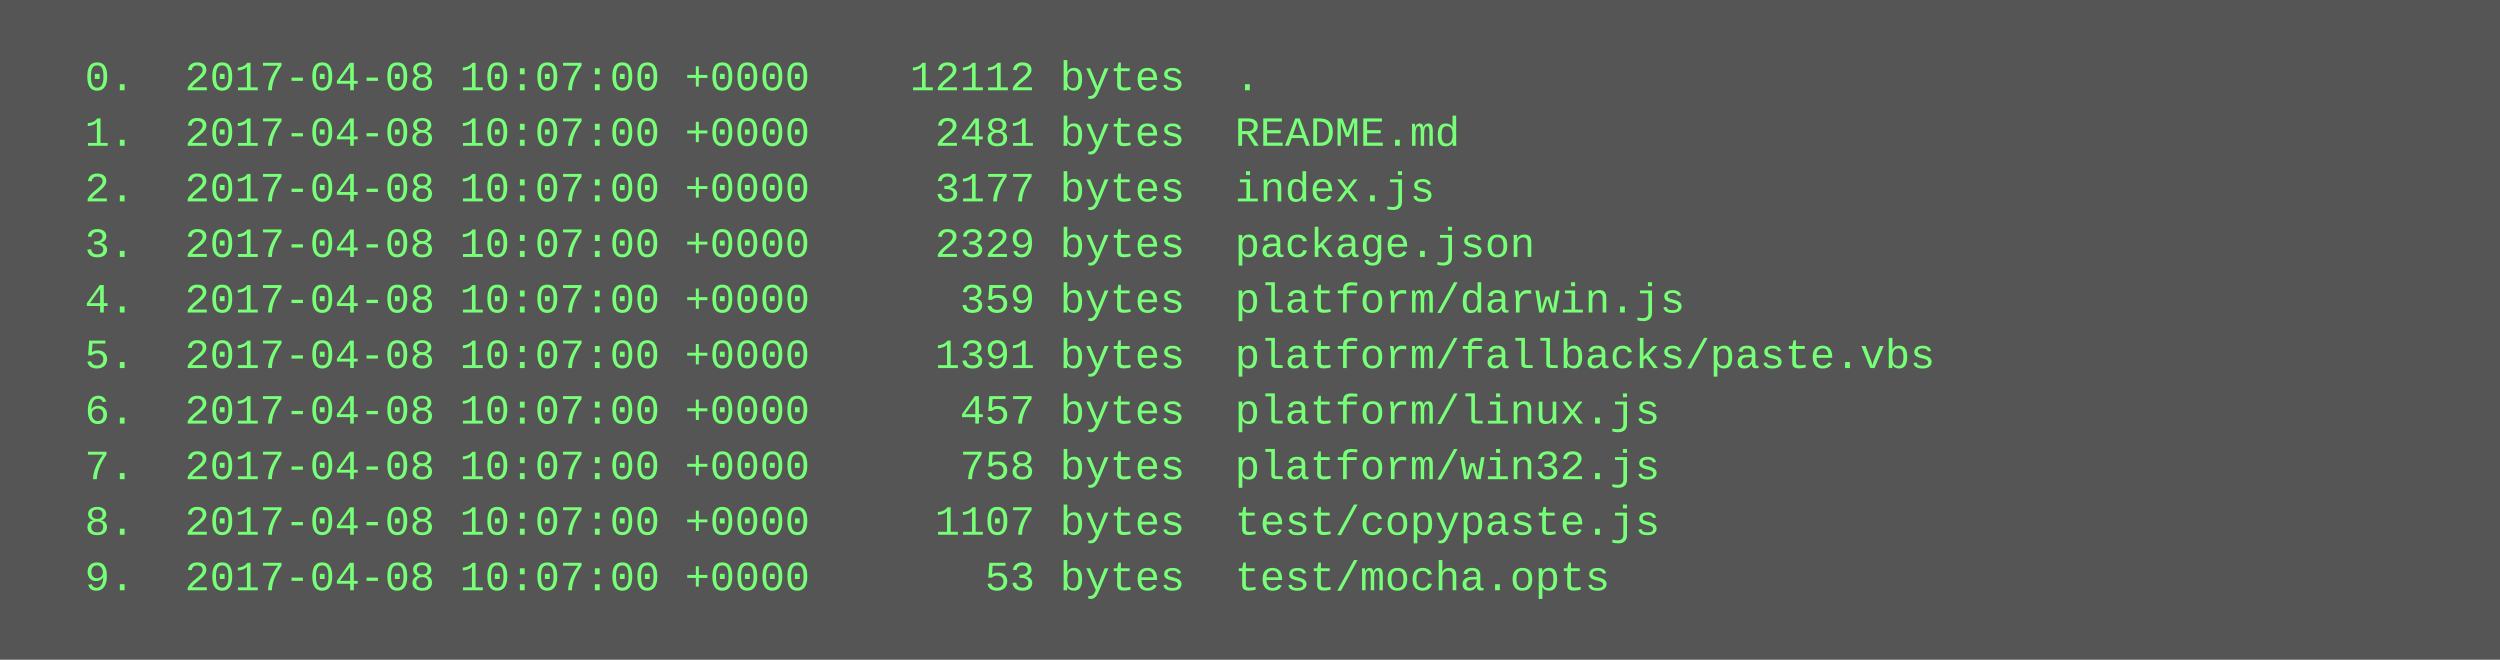
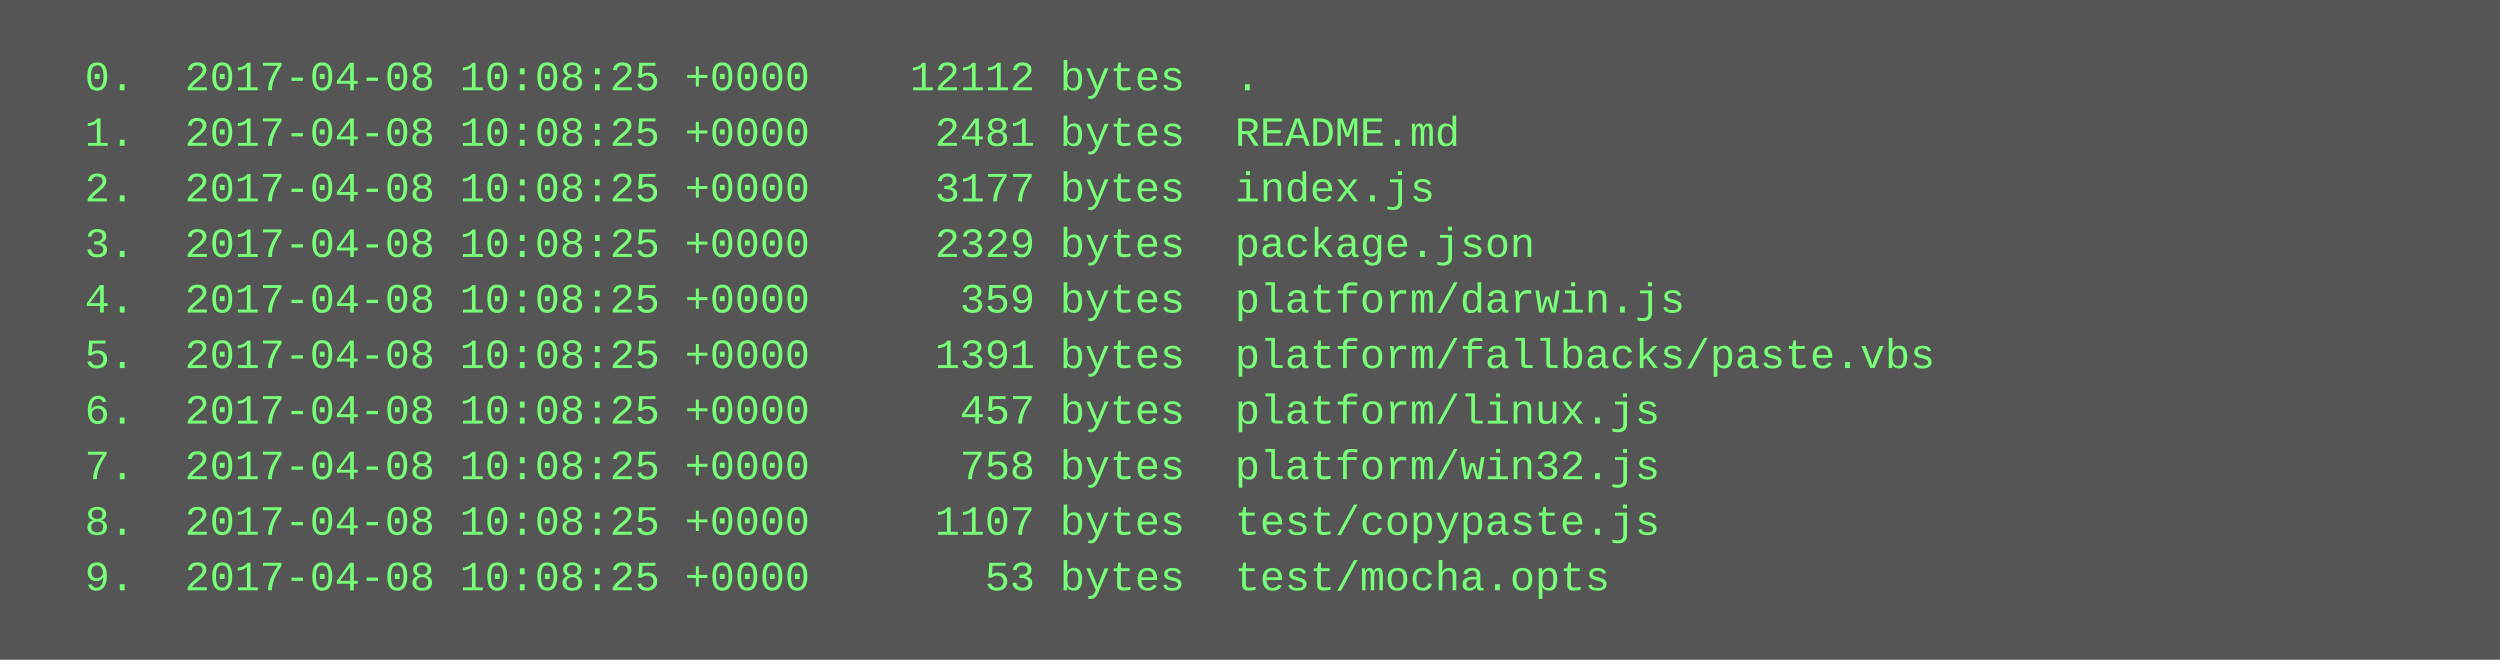
<svg xmlns="http://www.w3.org/2000/svg" height="190" width="720">
  <rect height="190" fill="#555" width="720" />
  <text fill="#7f7" font-family="Courier New" font-size="12" xml:space="preserve">
-     <tspan x="10" y="26">  0.  2017-04-08 10:07:00 +0000    12112 bytes  .</tspan>
-     <tspan x="10" y="42">  1.  2017-04-08 10:07:00 +0000     2481 bytes  README.md</tspan>
-     <tspan x="10" y="58">  2.  2017-04-08 10:07:00 +0000     3177 bytes  index.js</tspan>
-     <tspan x="10" y="74">  3.  2017-04-08 10:07:00 +0000     2329 bytes  package.json</tspan>
-     <tspan x="10" y="90">  4.  2017-04-08 10:07:00 +0000      359 bytes  platform/darwin.js</tspan>
-     <tspan x="10" y="106">  5.  2017-04-08 10:07:00 +0000     1391 bytes  platform/fallbacks/paste.vbs</tspan>
-     <tspan x="10" y="122">  6.  2017-04-08 10:07:00 +0000      457 bytes  platform/linux.js</tspan>
-     <tspan x="10" y="138">  7.  2017-04-08 10:07:00 +0000      758 bytes  platform/win32.js</tspan>
-     <tspan x="10" y="154">  8.  2017-04-08 10:07:00 +0000     1107 bytes  test/copypaste.js</tspan>
-     <tspan x="10" y="170">  9.  2017-04-08 10:07:00 +0000       53 bytes  test/mocha.opts</tspan>
+     <tspan x="10" y="26">  0.  2017-04-08 10:08:25 +0000    12112 bytes  .</tspan>
+     <tspan x="10" y="42">  1.  2017-04-08 10:08:25 +0000     2481 bytes  README.md</tspan>
+     <tspan x="10" y="58">  2.  2017-04-08 10:08:25 +0000     3177 bytes  index.js</tspan>
+     <tspan x="10" y="74">  3.  2017-04-08 10:08:25 +0000     2329 bytes  package.json</tspan>
+     <tspan x="10" y="90">  4.  2017-04-08 10:08:25 +0000      359 bytes  platform/darwin.js</tspan>
+     <tspan x="10" y="106">  5.  2017-04-08 10:08:25 +0000     1391 bytes  platform/fallbacks/paste.vbs</tspan>
+     <tspan x="10" y="122">  6.  2017-04-08 10:08:25 +0000      457 bytes  platform/linux.js</tspan>
+     <tspan x="10" y="138">  7.  2017-04-08 10:08:25 +0000      758 bytes  platform/win32.js</tspan>
+     <tspan x="10" y="154">  8.  2017-04-08 10:08:25 +0000     1107 bytes  test/copypaste.js</tspan>
+     <tspan x="10" y="170">  9.  2017-04-08 10:08:25 +0000       53 bytes  test/mocha.opts</tspan>
  </text>
</svg>
